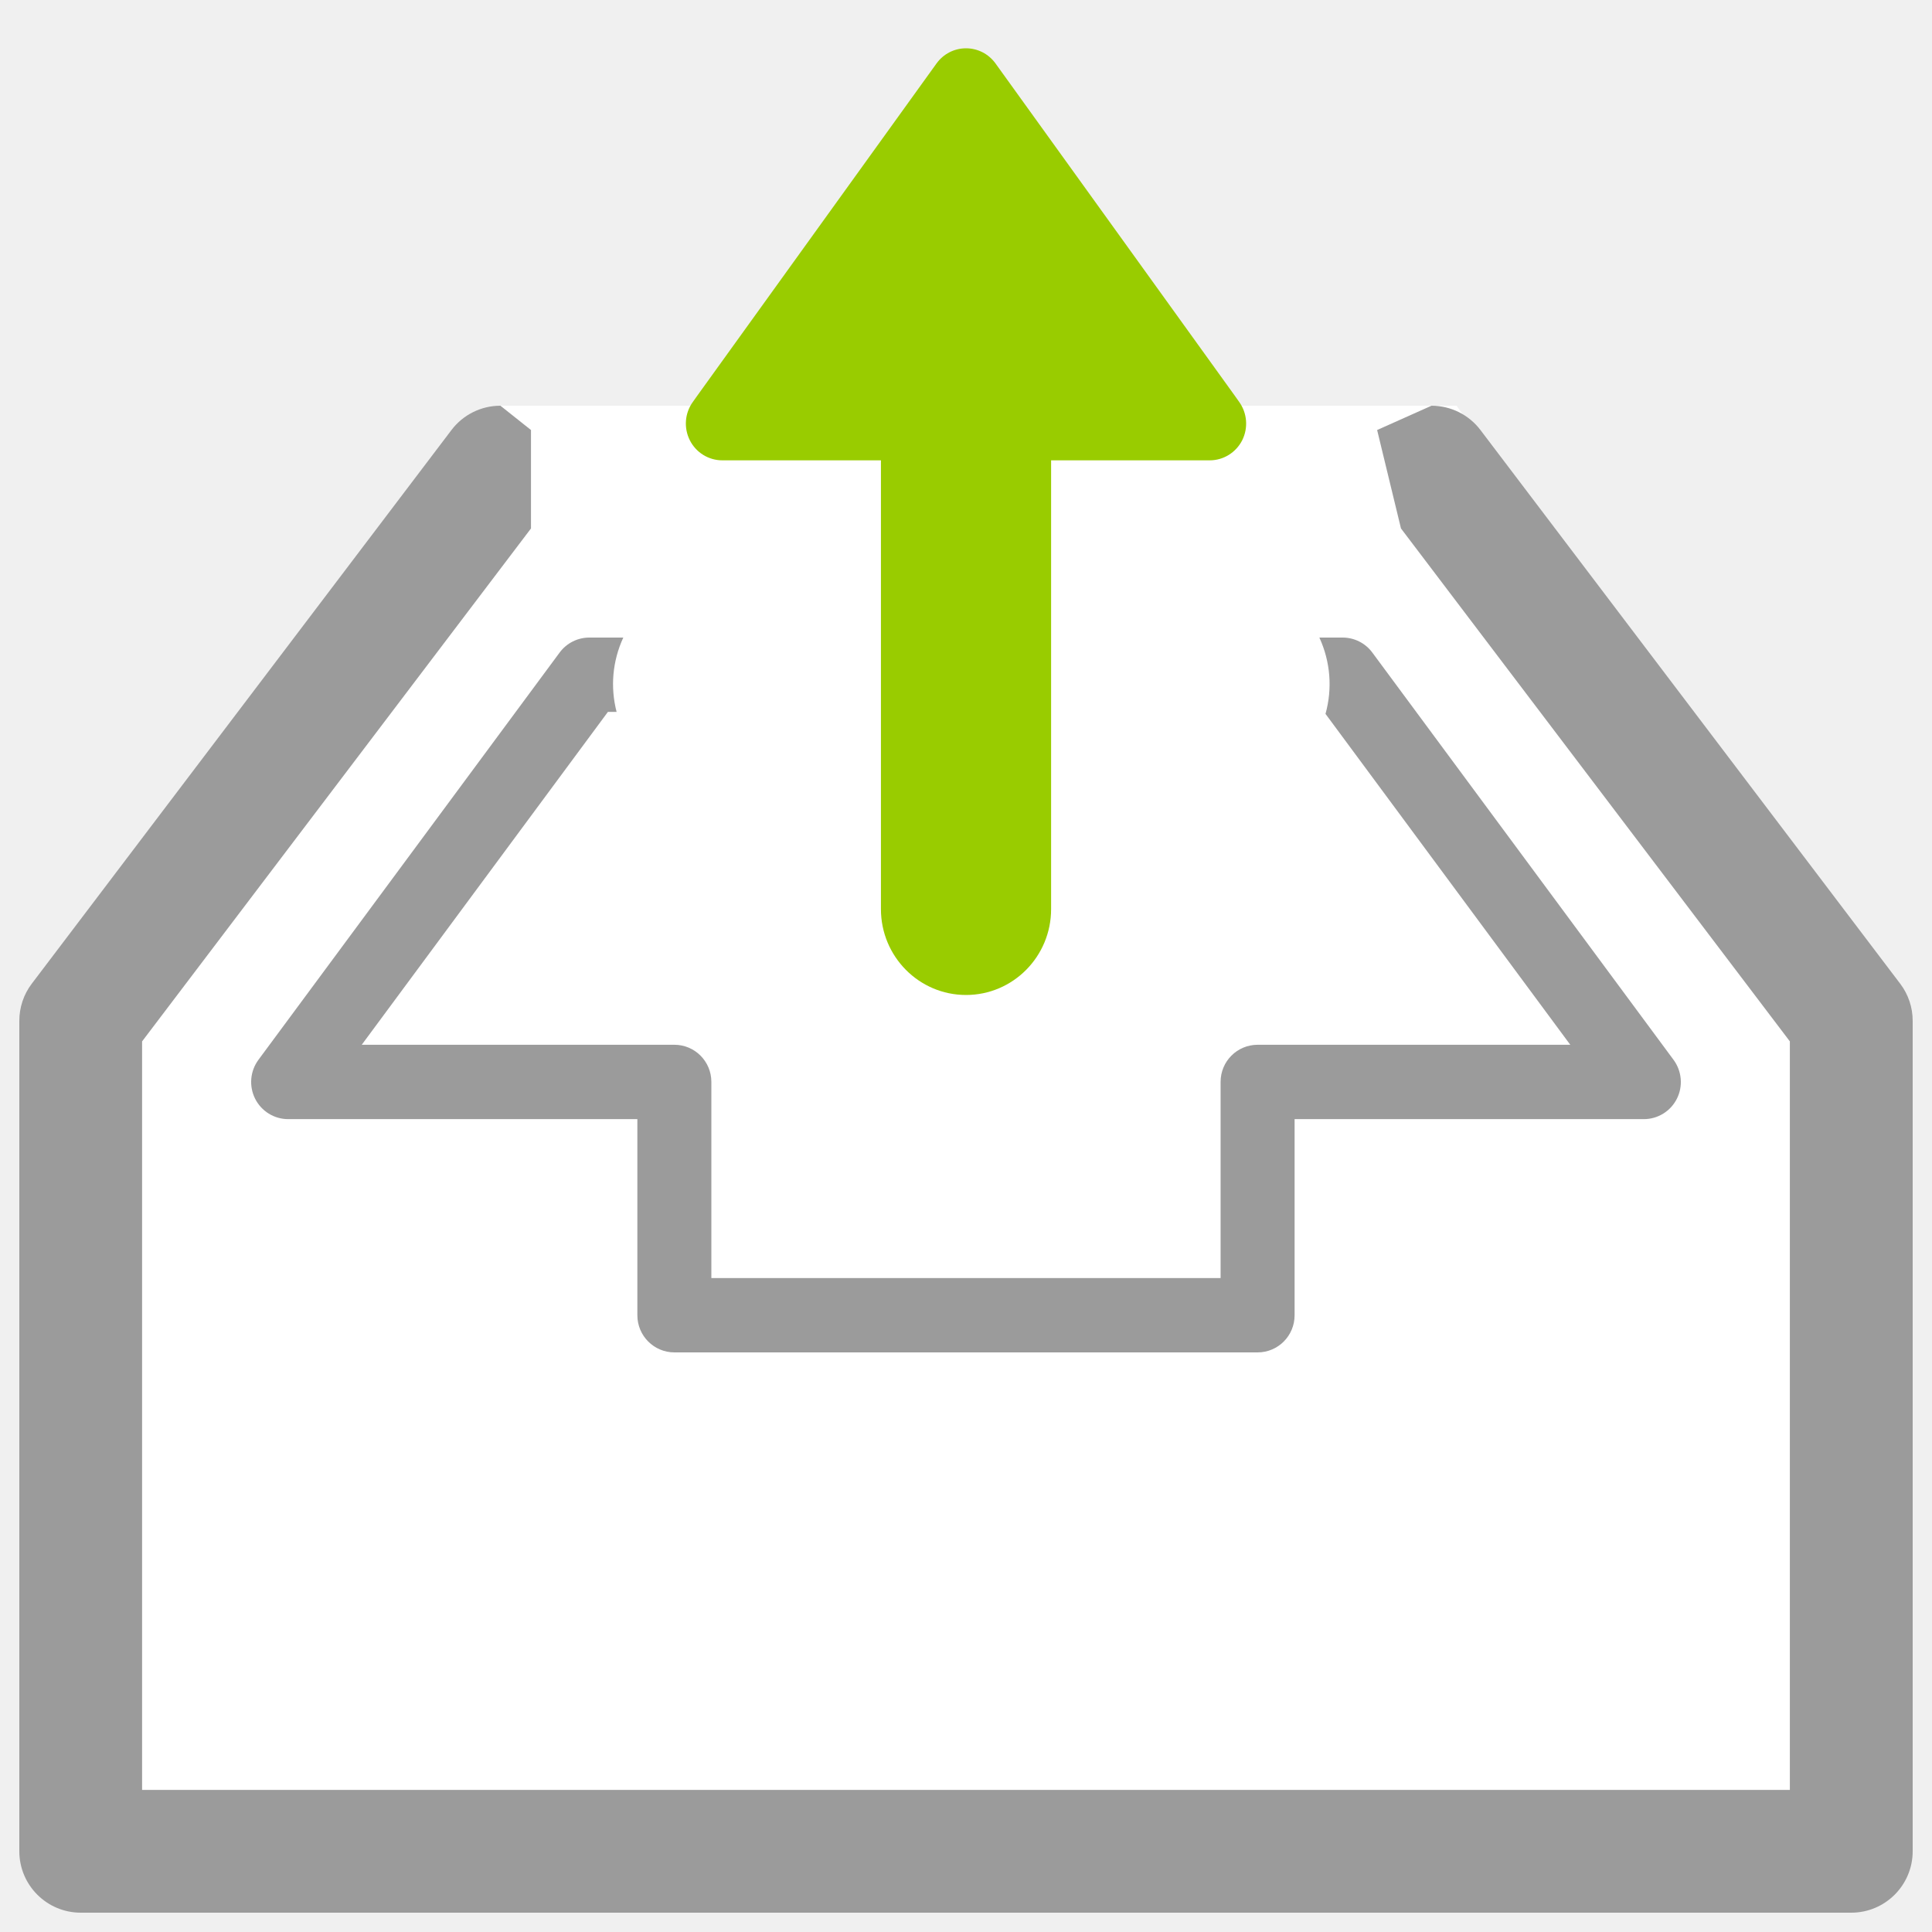
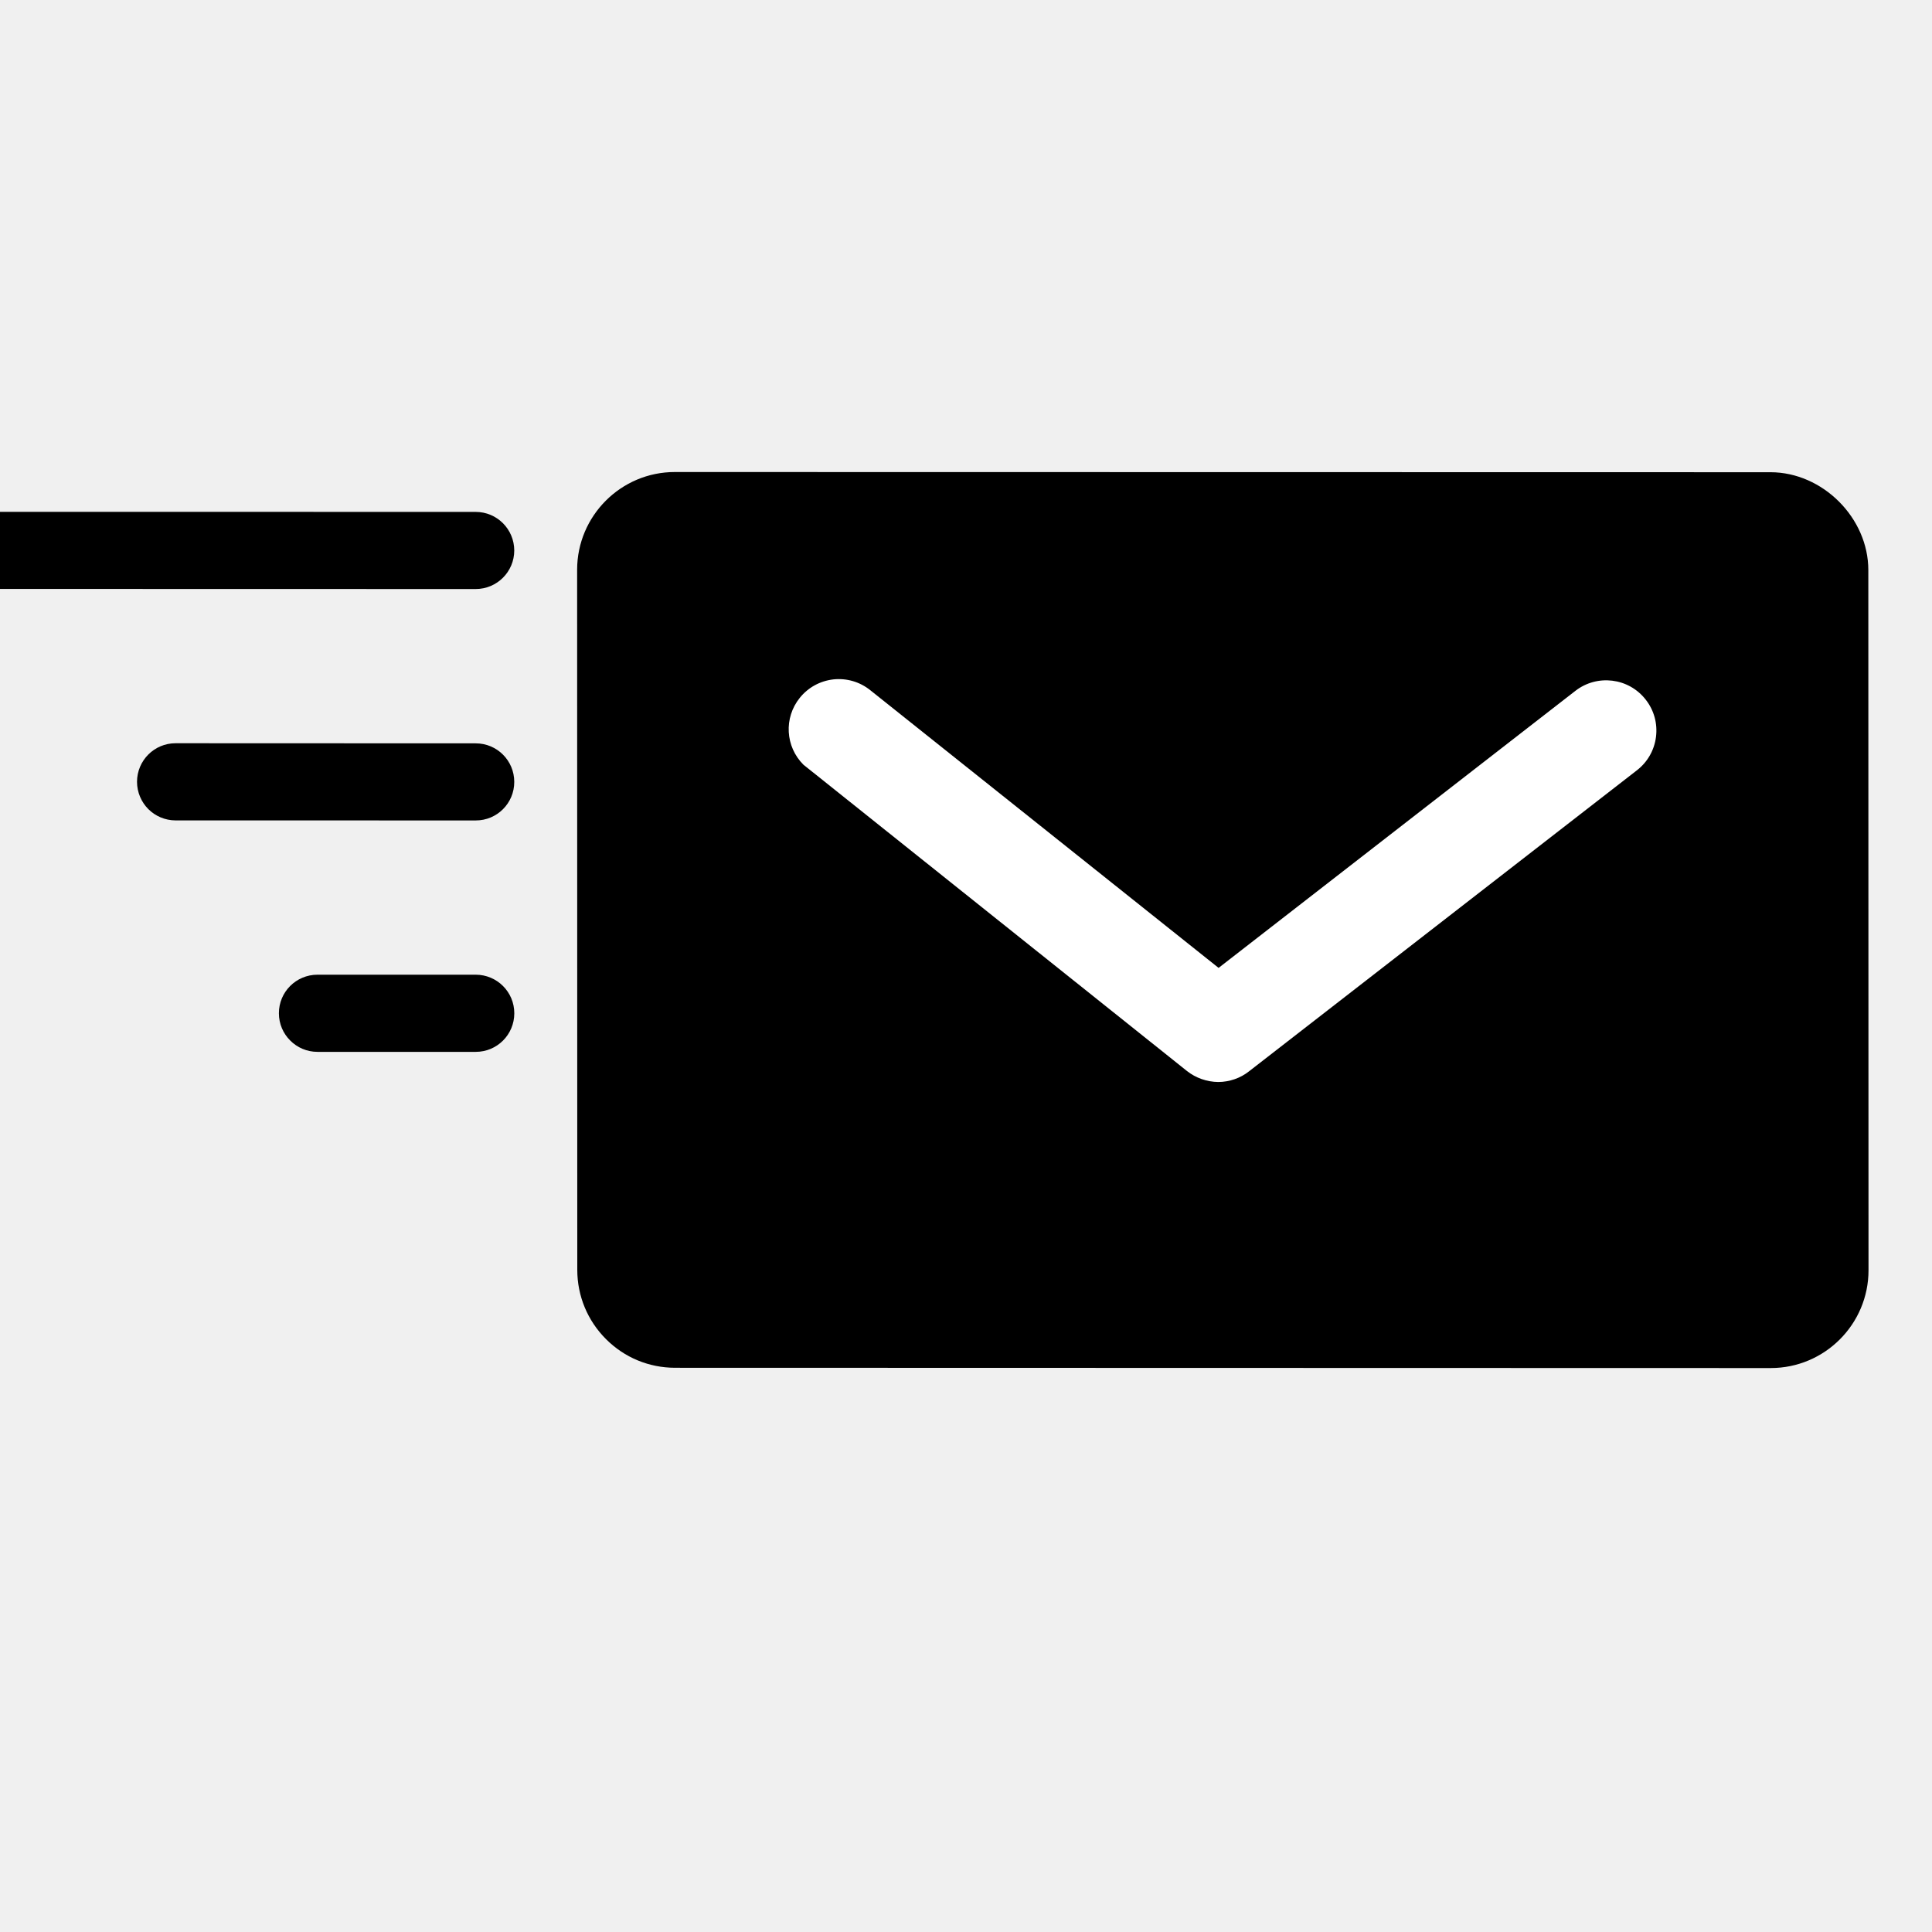
- <svg xmlns="http://www.w3.org/2000/svg" width="100px" height="100px" viewBox="0 0 100 100" version="1.1">
+ <svg xmlns="http://www.w3.org/2000/svg" width="50px" height="50px" viewBox="0 0 50 50" version="1.1">
  <description>Created with Sketch (http://www.bohemiancoding.com/sketch)</description>
  <defs />
-   <g id="Page 1" stroke="none" stroke-width="1" fill="none" fill-rule="evenodd">
-     <g id="inbox" transform="translate(1, 2)">
-       <g id="Page 1">
-         <path d="M3,50 L3,91 L96,91 L96,50 L3,50 L3,50 Z M24.727,19 L3,50 L96,50 L74.395,19 L24.727,19 L24.727,19 Z M24.727,19" id="Rectangle 8" fill="#FFFFFF" />
-         <g id="Group">
-           <path d="M75.628,20.258 C75.028,19.466 74.09,19 73.094,19 L70.28,20.258 L71.514,25.352 L91.643,51.902 L91.643,90.644 L6.355,90.644 L6.355,51.902 L26.484,25.352 L26.484,20.258 L24.902,19 C23.906,19 22.97,19.464 22.368,20.258 L0.643,48.918 C0.226,49.467 0,50.143 0,50.834 L0,93.82 C0,95.576 1.424,97 3.179,97 L94.821,97 C96.578,97 98,95.574 98,93.82 L98,50.834 C98,50.143 97.774,49.469 97.355,48.918 L75.628,20.258 Z M75.628,20.258" id="Shape" fill="#9B9B9B" />
-           <path d="M62.178,53.999 L62.178,64.151 L35.82,64.151 L35.82,53.999 C35.82,52.935 34.961,52.077 33.906,52.077 L17.724,52.077 L30.466,34.847 L30.915,34.847 C30.586,33.575 30.696,32.226 31.262,31 L29.505,31 C28.897,31 28.328,31.287 27.967,31.775 L12.378,52.854 C11.945,53.44 11.88,54.217 12.203,54.866 C12.528,55.516 13.192,55.926 13.916,55.926 L31.99,55.926 L31.99,66.078 C31.99,67.14 32.849,68 33.908,68 L64.092,68 C65.153,68 66.008,67.14 66.008,66.078 L66.008,55.926 L84.084,55.926 C84.81,55.926 85.472,55.516 85.797,54.866 C86.122,54.219 86.053,53.44 85.621,52.854 L70.03,31.775 C69.67,31.287 69.099,31 68.493,31 L67.29,31 C67.87,32.26 67.969,33.654 67.608,34.95 L80.277,52.077 L64.094,52.077 C63.032,52.079 62.178,52.935 62.178,53.999 L62.178,53.999 L62.178,53.999 Z M62.178,53.999" id="Shape" fill="#9B9B9B" />
-           <path d="M34.704,29.211 C34.384,29.849 34.444,30.616 34.859,31.195 L35.078,31.504 L47.472,48.715 C47.829,49.21 48.394,49.5 48.999,49.5 C49.604,49.5 50.171,49.21 50.526,48.715 L62.92,31.504 L63.139,31.195 C63.558,30.616 63.616,29.849 63.294,29.211 C62.974,28.575 62.324,28.173 61.612,28.173 L53.403,28.173 L53.403,27.698 L53.403,22.584 L53.403,16.239 L53.403,4.943 C53.403,2.492 51.432,0.5 48.999,0.5 C46.566,0.5 44.595,2.492 44.595,4.943 L44.595,16.239 L44.595,22.584 L44.595,27.698 L44.595,28.173 L36.384,28.173 C35.676,28.173 35.028,28.575 34.704,29.211 L34.704,29.211 L34.704,29.211 Z M34.704,29.211" id="Shape" fill="#99CC00" transform="translate(49, 25) rotate(-180) translate(-49, -25) " />
-         </g>
-       </g>
+   <g id="Page-1" stroke="none" stroke-width="1" fill="none" fill-rule="evenodd">
+     <g id="Group" transform="translate(-2, 12)">
+       <path d="M50.352,2.753 C50.352,1.403 49.171,0.222 47.82,0.221 L19.466,0.216 C18.071,0.215 16.937,1.35 16.936,2.746 L16.94,20.865 C16.941,21.542 17.205,22.177 17.683,22.656 C18.161,23.135 18.797,23.398 19.473,23.398 L47.827,23.405 C49.223,23.405 50.357,22.27 50.357,20.873 L50.352,2.753 L50.352,2.753 L50.352,2.753" id="Shape" fill="#000000" />
+       <path d="M42.771,5.879 L33.537,13.049 L24.521,5.861 C24.25,5.644 23.911,5.546 23.565,5.583 C23.221,5.623 22.911,5.793 22.696,6.063 C22.282,6.58 22.324,7.322 22.792,7.79 L32.719,15.718 C32.948,15.899 33.235,15.999 33.528,16.002 C33.82,16.001 34.104,15.901 34.323,15.727 L44.366,7.933 C44.639,7.721 44.814,7.413 44.857,7.07 C44.9,6.725 44.807,6.383 44.593,6.109 C44.147,5.535 43.33,5.445 42.771,5.879 C42.771,5.879 43.33,5.445 42.771,5.879 L42.771,5.879 M23.154,7.429 L23.144,7.437 L23.154,7.429 L23.154,7.429 L23.154,7.429" id="Shape" fill="#FFFFFF" />
+       <path d="M15.309,2.247 C15.308,1.695 14.862,1.248 14.31,1.248 L1.418,1.246 C0.866,1.245 0.42,1.691 0.42,2.244 C0.42,2.519 0.532,2.769 0.713,2.949 C0.893,3.13 1.143,3.242 1.418,3.241 L14.311,3.244 C14.861,3.244 15.308,2.798 15.309,2.247 C15.309,2.247 15.308,2.798 15.309,2.247 L15.309,2.247" id="Shape" fill="#000000" />
+       <path d="M15.309,8.235 C15.309,7.684 14.863,7.237 14.311,7.238 L6.543,7.235 C5.993,7.235 5.547,7.681 5.546,8.233 C5.547,8.508 5.658,8.758 5.838,8.939 C6.019,9.12 6.268,9.231 6.544,9.232 L14.312,9.233 C14.863,9.234 15.31,8.788 15.309,8.235 C15.309,8.235 15.31,8.788 15.309,8.235 L15.309,8.235" id="Shape" fill="#000000" />
+       <path d="M14.312,13.225 L10.216,13.225 C9.663,13.226 9.217,13.672 9.218,14.223 C9.218,14.499 9.329,14.748 9.511,14.929 C9.691,15.11 9.941,15.222 10.216,15.222 L14.313,15.222 C14.864,15.222 15.31,14.776 15.31,14.224 C15.311,13.673 14.864,13.226 14.312,13.225 C14.312,13.225 14.864,13.226 14.312,13.225 L14.312,13.225" id="Shape" fill="#000000" />
    </g>
  </g>
</svg>
